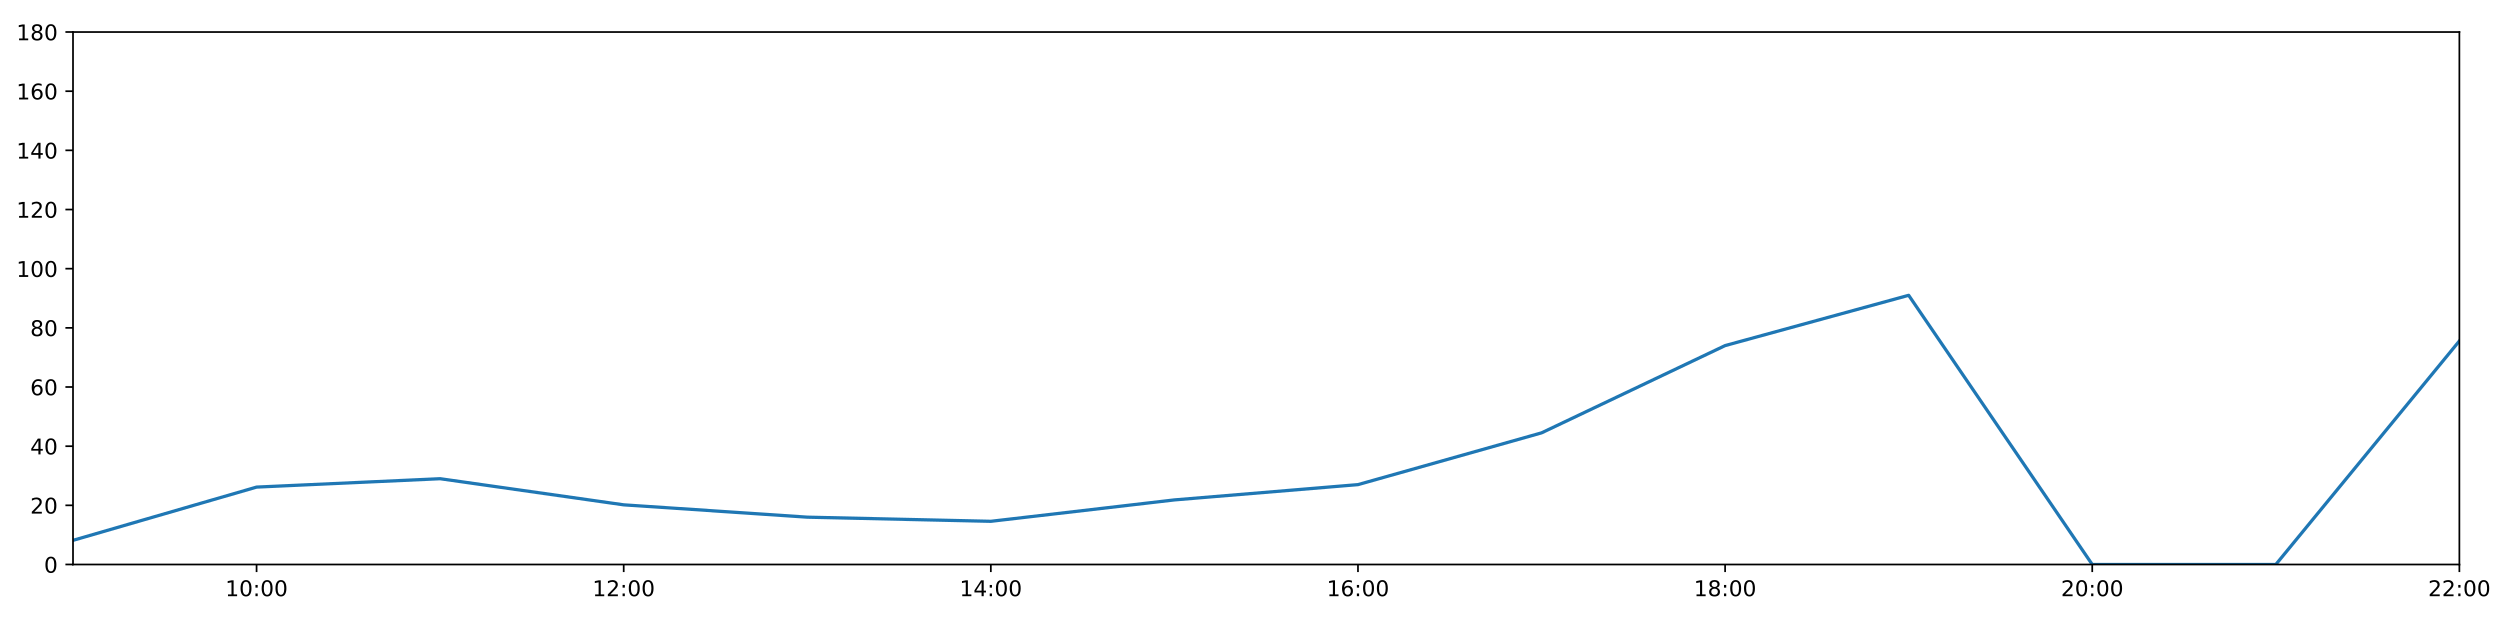
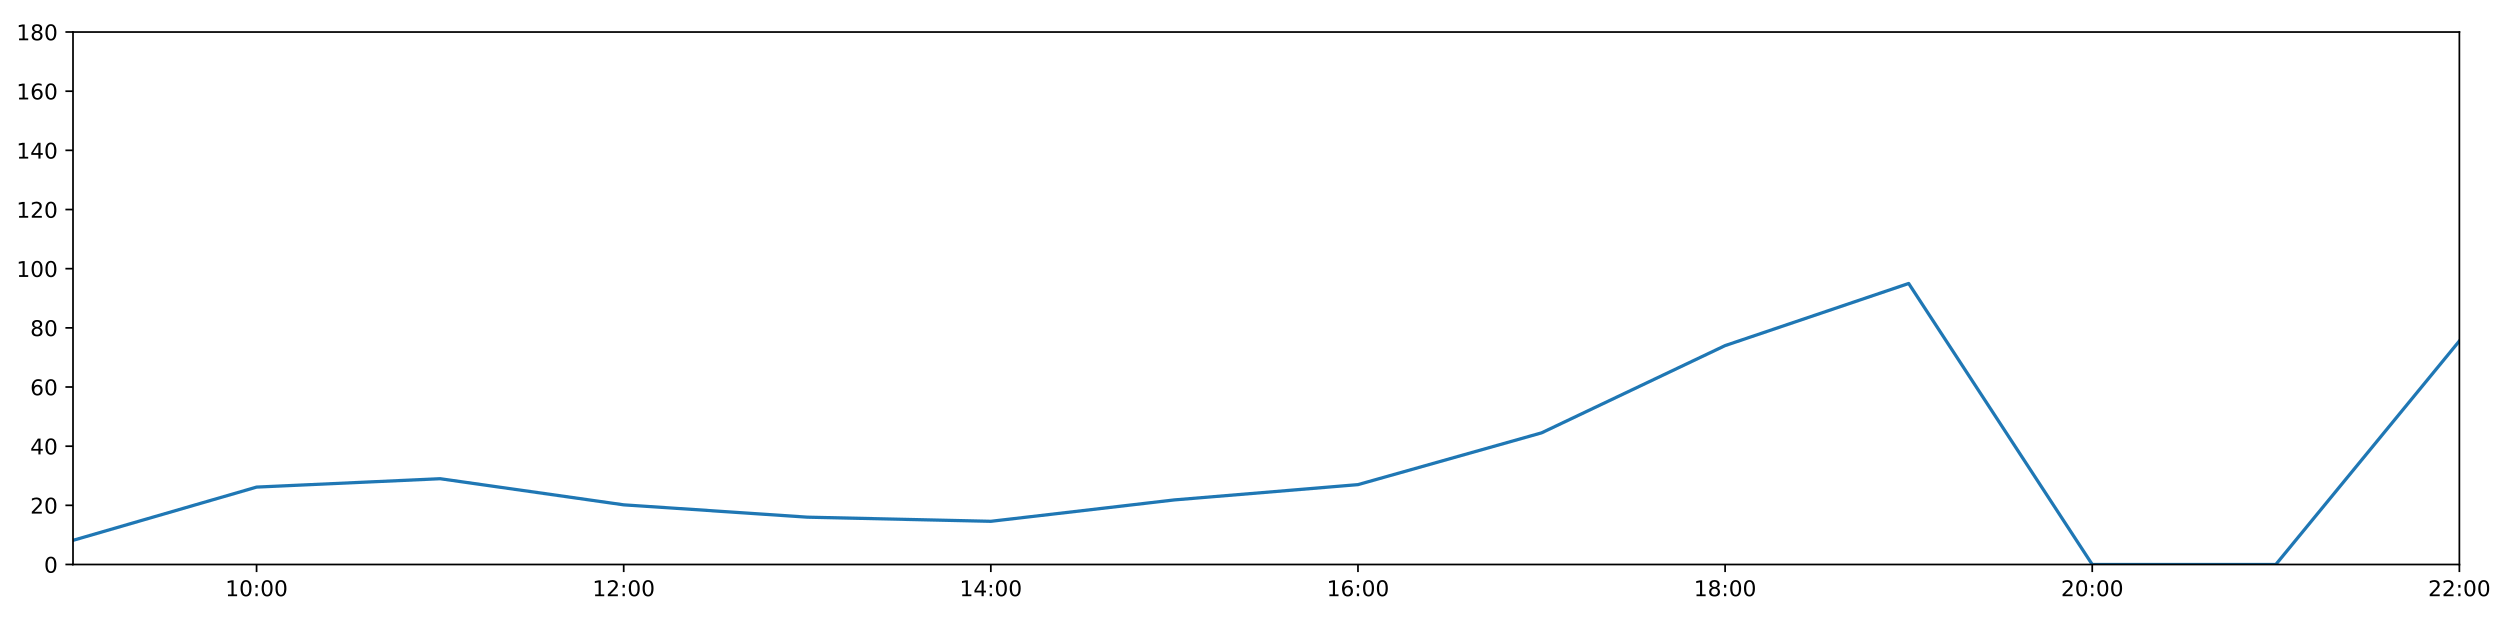
<svg xmlns="http://www.w3.org/2000/svg" xmlns:xlink="http://www.w3.org/1999/xlink" height="288pt" version="1.1" viewBox="0 0 1152 288" width="1152pt">
  <defs>
    <style type="text/css">
*{stroke-linecap:butt;stroke-linejoin:round;}
  </style>
  </defs>
  <g id="figure_1">
    <g id="patch_1">
      <path d="M 0 288  L 1152 288  L 1152 0  L 0 0  z " style="fill:#ffffff;" />
    </g>
    <g id="axes_1">
      <g id="patch_2">
        <path d="M 33.64 260.12  L 1133.28 260.12  L 1133.28 14.76  L 33.64 14.76  z " style="fill:#ffffff;" />
      </g>
      <g id="matplotlib.axis_1">
        <g id="xtick_1">
          <g id="line2d_1">
            <defs>
-               <path d="M 0 0  L 0 3.5  " id="mceef732afb" style="stroke:#000000;stroke-width:0.8;" />
-             </defs>
-             <g>
-               <use style="stroke:#000000;stroke-width:0.8;" x="118.228" xlink:href="#mceef732afb" y="260.12" />
+               <path d="M 0 0  L 0 3.5  " id="m10f4a2d0c2" style="stroke:#000000;stroke-width:0.8;" />
+             </defs>
+             <g>
+               <use style="stroke:#000000;stroke-width:0.8;" x="118.228" xlink:href="#m10f4a2d0c2" y="260.12" />
            </g>
          </g>
          <g id="text_1">
            <defs>
              <path d="M 12.406 8.297  L 28.516 8.297  L 28.516 63.922  L 10.984 60.406  L 10.984 69.391  L 28.422 72.906  L 38.281 72.906  L 38.281 8.297  L 54.391 8.297  L 54.391 0  L 12.406 0  z " id="DejaVuSans-49" />
              <path d="M 31.781 66.406  Q 24.172 66.406 20.328 58.906  Q 16.5 51.422 16.5 36.375  Q 16.5 21.391 20.328 13.891  Q 24.172 6.391 31.781 6.391  Q 39.453 6.391 43.281 13.891  Q 47.125 21.391 47.125 36.375  Q 47.125 51.422 43.281 58.906  Q 39.453 66.406 31.781 66.406  z M 31.781 74.219  Q 44.047 74.219 50.516 64.516  Q 56.984 54.828 56.984 36.375  Q 56.984 17.969 50.516 8.266  Q 44.047 -1.422 31.781 -1.422  Q 19.531 -1.422 13.062 8.266  Q 6.594 17.969 6.594 36.375  Q 6.594 54.828 13.062 64.516  Q 19.531 74.219 31.781 74.219  z " id="DejaVuSans-48" />
              <path d="M 11.719 12.406  L 22.016 12.406  L 22.016 0  L 11.719 0  z M 11.719 51.703  L 22.016 51.703  L 22.016 39.312  L 11.719 39.312  z " id="DejaVuSans-58" />
            </defs>
            <g transform="translate(103.8183 274.7184)scale(0.1 -0.1)">
              <use xlink:href="#DejaVuSans-49" />
              <use x="63.623" xlink:href="#DejaVuSans-48" />
              <use x="127.246" xlink:href="#DejaVuSans-58" />
              <use x="160.938" xlink:href="#DejaVuSans-48" />
              <use x="224.561" xlink:href="#DejaVuSans-48" />
            </g>
          </g>
        </g>
        <g id="xtick_2">
          <g id="line2d_2">
            <g>
-               <use style="stroke:#000000;stroke-width:0.8;" x="287.403" xlink:href="#mceef732afb" y="260.12" />
+               <use style="stroke:#000000;stroke-width:0.8;" x="287.403" xlink:href="#m10f4a2d0c2" y="260.12" />
            </g>
          </g>
          <g id="text_2">
            <defs>
              <path d="M 19.188 8.297  L 53.609 8.297  L 53.609 0  L 7.328 0  L 7.328 8.297  Q 12.938 14.109 22.625 23.891  Q 32.328 33.688 34.812 36.531  Q 39.547 41.844 41.422 45.531  Q 43.312 49.219 43.312 52.781  Q 43.312 58.594 39.234 62.25  Q 35.156 65.922 28.609 65.922  Q 23.969 65.922 18.812 64.312  Q 13.672 62.703 7.812 59.422  L 7.812 69.391  Q 13.766 71.781 18.938 73  Q 24.125 74.219 28.422 74.219  Q 39.75 74.219 46.484 68.547  Q 53.219 62.891 53.219 53.422  Q 53.219 48.922 51.531 44.891  Q 49.859 40.875 45.406 35.406  Q 44.188 33.984 37.641 27.219  Q 31.109 20.453 19.188 8.297  z " id="DejaVuSans-50" />
            </defs>
            <g transform="translate(272.9937 274.7184)scale(0.1 -0.1)">
              <use xlink:href="#DejaVuSans-49" />
              <use x="63.623" xlink:href="#DejaVuSans-50" />
              <use x="127.246" xlink:href="#DejaVuSans-58" />
              <use x="160.938" xlink:href="#DejaVuSans-48" />
              <use x="224.561" xlink:href="#DejaVuSans-48" />
            </g>
          </g>
        </g>
        <g id="xtick_3">
          <g id="line2d_3">
            <g>
-               <use style="stroke:#000000;stroke-width:0.8;" x="456.578" xlink:href="#mceef732afb" y="260.12" />
+               <use style="stroke:#000000;stroke-width:0.8;" x="456.578" xlink:href="#m10f4a2d0c2" y="260.12" />
            </g>
          </g>
          <g id="text_3">
            <defs>
              <path d="M 37.797 64.312  L 12.891 25.391  L 37.797 25.391  z M 35.203 72.906  L 47.609 72.906  L 47.609 25.391  L 58.016 25.391  L 58.016 17.188  L 47.609 17.188  L 47.609 0  L 37.797 0  L 37.797 17.188  L 4.891 17.188  L 4.891 26.703  z " id="DejaVuSans-52" />
            </defs>
            <g transform="translate(442.1691 274.7184)scale(0.1 -0.1)">
              <use xlink:href="#DejaVuSans-49" />
              <use x="63.623" xlink:href="#DejaVuSans-52" />
              <use x="127.246" xlink:href="#DejaVuSans-58" />
              <use x="160.938" xlink:href="#DejaVuSans-48" />
              <use x="224.561" xlink:href="#DejaVuSans-48" />
            </g>
          </g>
        </g>
        <g id="xtick_4">
          <g id="line2d_4">
            <g>
-               <use style="stroke:#000000;stroke-width:0.8;" x="625.754" xlink:href="#mceef732afb" y="260.12" />
+               <use style="stroke:#000000;stroke-width:0.8;" x="625.754" xlink:href="#m10f4a2d0c2" y="260.12" />
            </g>
          </g>
          <g id="text_4">
            <defs>
              <path d="M 33.016 40.375  Q 26.375 40.375 22.484 35.828  Q 18.609 31.297 18.609 23.391  Q 18.609 15.531 22.484 10.953  Q 26.375 6.391 33.016 6.391  Q 39.656 6.391 43.531 10.953  Q 47.406 15.531 47.406 23.391  Q 47.406 31.297 43.531 35.828  Q 39.656 40.375 33.016 40.375  z M 52.594 71.297  L 52.594 62.312  Q 48.875 64.062 45.094 64.984  Q 41.312 65.922 37.594 65.922  Q 27.828 65.922 22.672 59.328  Q 17.531 52.734 16.797 39.406  Q 19.672 43.656 24.016 45.922  Q 28.375 48.188 33.594 48.188  Q 44.578 48.188 50.953 41.516  Q 57.328 34.859 57.328 23.391  Q 57.328 12.156 50.688 5.359  Q 44.047 -1.422 33.016 -1.422  Q 20.359 -1.422 13.672 8.266  Q 6.984 17.969 6.984 36.375  Q 6.984 53.656 15.188 63.938  Q 23.391 74.219 37.203 74.219  Q 40.922 74.219 44.703 73.484  Q 48.484 72.75 52.594 71.297  z " id="DejaVuSans-54" />
            </defs>
            <g transform="translate(611.3445 274.7184)scale(0.1 -0.1)">
              <use xlink:href="#DejaVuSans-49" />
              <use x="63.623" xlink:href="#DejaVuSans-54" />
              <use x="127.246" xlink:href="#DejaVuSans-58" />
              <use x="160.938" xlink:href="#DejaVuSans-48" />
              <use x="224.561" xlink:href="#DejaVuSans-48" />
            </g>
          </g>
        </g>
        <g id="xtick_5">
          <g id="line2d_5">
            <g>
-               <use style="stroke:#000000;stroke-width:0.8;" x="794.929" xlink:href="#mceef732afb" y="260.12" />
+               <use style="stroke:#000000;stroke-width:0.8;" x="794.929" xlink:href="#m10f4a2d0c2" y="260.12" />
            </g>
          </g>
          <g id="text_5">
            <defs>
              <path d="M 31.781 34.625  Q 24.75 34.625 20.719 30.859  Q 16.703 27.094 16.703 20.516  Q 16.703 13.922 20.719 10.156  Q 24.75 6.391 31.781 6.391  Q 38.812 6.391 42.859 10.172  Q 46.922 13.969 46.922 20.516  Q 46.922 27.094 42.891 30.859  Q 38.875 34.625 31.781 34.625  z M 21.922 38.812  Q 15.578 40.375 12.031 44.719  Q 8.5 49.078 8.5 55.328  Q 8.5 64.062 14.719 69.141  Q 20.953 74.219 31.781 74.219  Q 42.672 74.219 48.875 69.141  Q 55.078 64.062 55.078 55.328  Q 55.078 49.078 51.531 44.719  Q 48 40.375 41.703 38.812  Q 48.828 37.156 52.797 32.312  Q 56.781 27.484 56.781 20.516  Q 56.781 9.906 50.312 4.234  Q 43.844 -1.422 31.781 -1.422  Q 19.734 -1.422 13.25 4.234  Q 6.781 9.906 6.781 20.516  Q 6.781 27.484 10.781 32.312  Q 14.797 37.156 21.922 38.812  z M 18.312 54.391  Q 18.312 48.734 21.844 45.562  Q 25.391 42.391 31.781 42.391  Q 38.141 42.391 41.719 45.562  Q 45.312 48.734 45.312 54.391  Q 45.312 60.062 41.719 63.234  Q 38.141 66.406 31.781 66.406  Q 25.391 66.406 21.844 63.234  Q 18.312 60.062 18.312 54.391  z " id="DejaVuSans-56" />
            </defs>
            <g transform="translate(780.5199 274.7184)scale(0.1 -0.1)">
              <use xlink:href="#DejaVuSans-49" />
              <use x="63.623" xlink:href="#DejaVuSans-56" />
              <use x="127.246" xlink:href="#DejaVuSans-58" />
              <use x="160.938" xlink:href="#DejaVuSans-48" />
              <use x="224.561" xlink:href="#DejaVuSans-48" />
            </g>
          </g>
        </g>
        <g id="xtick_6">
          <g id="line2d_6">
            <g>
-               <use style="stroke:#000000;stroke-width:0.8;" x="964.105" xlink:href="#mceef732afb" y="260.12" />
+               <use style="stroke:#000000;stroke-width:0.8;" x="964.105" xlink:href="#m10f4a2d0c2" y="260.12" />
            </g>
          </g>
          <g id="text_6">
            <g transform="translate(949.6952 274.7184)scale(0.1 -0.1)">
              <use xlink:href="#DejaVuSans-50" />
              <use x="63.623" xlink:href="#DejaVuSans-48" />
              <use x="127.246" xlink:href="#DejaVuSans-58" />
              <use x="160.938" xlink:href="#DejaVuSans-48" />
              <use x="224.561" xlink:href="#DejaVuSans-48" />
            </g>
          </g>
        </g>
        <g id="xtick_7">
          <g id="line2d_7">
            <g>
-               <use style="stroke:#000000;stroke-width:0.8;" x="1133.28" xlink:href="#mceef732afb" y="260.12" />
+               <use style="stroke:#000000;stroke-width:0.8;" x="1133.28" xlink:href="#m10f4a2d0c2" y="260.12" />
            </g>
          </g>
          <g id="text_7">
            <g transform="translate(1118.871 274.7184)scale(0.1 -0.1)">
              <use xlink:href="#DejaVuSans-50" />
              <use x="63.623" xlink:href="#DejaVuSans-50" />
              <use x="127.246" xlink:href="#DejaVuSans-58" />
              <use x="160.938" xlink:href="#DejaVuSans-48" />
              <use x="224.561" xlink:href="#DejaVuSans-48" />
            </g>
          </g>
        </g>
      </g>
      <g id="matplotlib.axis_2">
        <g id="ytick_1">
          <g id="line2d_8">
            <defs>
-               <path d="M 0 0  L -3.5 0  " id="md17e062e04" style="stroke:#000000;stroke-width:0.8;" />
-             </defs>
-             <g>
-               <use style="stroke:#000000;stroke-width:0.8;" x="33.64" xlink:href="#md17e062e04" y="260.12" />
+               <path d="M 0 0  L -3.5 0  " id="m17b8f260e7" style="stroke:#000000;stroke-width:0.8;" />
+             </defs>
+             <g>
+               <use style="stroke:#000000;stroke-width:0.8;" x="33.64" xlink:href="#m17b8f260e7" y="260.12" />
            </g>
          </g>
          <g id="text_8">
            <g transform="translate(20.2775 263.9192)scale(0.1 -0.1)">
              <use xlink:href="#DejaVuSans-48" />
            </g>
          </g>
        </g>
        <g id="ytick_2">
          <g id="line2d_9">
            <g>
-               <use style="stroke:#000000;stroke-width:0.8;" x="33.64" xlink:href="#md17e062e04" y="232.858" />
+               <use style="stroke:#000000;stroke-width:0.8;" x="33.64" xlink:href="#m17b8f260e7" y="232.858" />
            </g>
          </g>
          <g id="text_9">
            <g transform="translate(13.915 236.657)scale(0.1 -0.1)">
              <use xlink:href="#DejaVuSans-50" />
              <use x="63.623" xlink:href="#DejaVuSans-48" />
            </g>
          </g>
        </g>
        <g id="ytick_3">
          <g id="line2d_10">
            <g>
-               <use style="stroke:#000000;stroke-width:0.8;" x="33.64" xlink:href="#md17e062e04" y="205.596" />
+               <use style="stroke:#000000;stroke-width:0.8;" x="33.64" xlink:href="#m17b8f260e7" y="205.596" />
            </g>
          </g>
          <g id="text_10">
            <g transform="translate(13.915 209.3948)scale(0.1 -0.1)">
              <use xlink:href="#DejaVuSans-52" />
              <use x="63.623" xlink:href="#DejaVuSans-48" />
            </g>
          </g>
        </g>
        <g id="ytick_4">
          <g id="line2d_11">
            <g>
-               <use style="stroke:#000000;stroke-width:0.8;" x="33.64" xlink:href="#md17e062e04" y="178.333" />
+               <use style="stroke:#000000;stroke-width:0.8;" x="33.64" xlink:href="#m17b8f260e7" y="178.333" />
            </g>
          </g>
          <g id="text_11">
            <g transform="translate(13.915 182.1326)scale(0.1 -0.1)">
              <use xlink:href="#DejaVuSans-54" />
              <use x="63.623" xlink:href="#DejaVuSans-48" />
            </g>
          </g>
        </g>
        <g id="ytick_5">
          <g id="line2d_12">
            <g>
-               <use style="stroke:#000000;stroke-width:0.8;" x="33.64" xlink:href="#md17e062e04" y="151.071" />
+               <use style="stroke:#000000;stroke-width:0.8;" x="33.64" xlink:href="#m17b8f260e7" y="151.071" />
            </g>
          </g>
          <g id="text_12">
            <g transform="translate(13.915 154.8703)scale(0.1 -0.1)">
              <use xlink:href="#DejaVuSans-56" />
              <use x="63.623" xlink:href="#DejaVuSans-48" />
            </g>
          </g>
        </g>
        <g id="ytick_6">
          <g id="line2d_13">
            <g>
-               <use style="stroke:#000000;stroke-width:0.8;" x="33.64" xlink:href="#md17e062e04" y="123.809" />
+               <use style="stroke:#000000;stroke-width:0.8;" x="33.64" xlink:href="#m17b8f260e7" y="123.809" />
            </g>
          </g>
          <g id="text_13">
            <g transform="translate(7.5525 127.6081)scale(0.1 -0.1)">
              <use xlink:href="#DejaVuSans-49" />
              <use x="63.623" xlink:href="#DejaVuSans-48" />
              <use x="127.246" xlink:href="#DejaVuSans-48" />
            </g>
          </g>
        </g>
        <g id="ytick_7">
          <g id="line2d_14">
            <g>
-               <use style="stroke:#000000;stroke-width:0.8;" x="33.64" xlink:href="#md17e062e04" y="96.547" />
+               <use style="stroke:#000000;stroke-width:0.8;" x="33.64" xlink:href="#m17b8f260e7" y="96.547" />
            </g>
          </g>
          <g id="text_14">
            <g transform="translate(7.5525 100.3459)scale(0.1 -0.1)">
              <use xlink:href="#DejaVuSans-49" />
              <use x="63.623" xlink:href="#DejaVuSans-50" />
              <use x="127.246" xlink:href="#DejaVuSans-48" />
            </g>
          </g>
        </g>
        <g id="ytick_8">
          <g id="line2d_15">
            <g>
-               <use style="stroke:#000000;stroke-width:0.8;" x="33.64" xlink:href="#md17e062e04" y="69.284" />
+               <use style="stroke:#000000;stroke-width:0.8;" x="33.64" xlink:href="#m17b8f260e7" y="69.284" />
            </g>
          </g>
          <g id="text_15">
            <g transform="translate(7.5525 73.08366)scale(0.1 -0.1)">
              <use xlink:href="#DejaVuSans-49" />
              <use x="63.623" xlink:href="#DejaVuSans-52" />
              <use x="127.246" xlink:href="#DejaVuSans-48" />
            </g>
          </g>
        </g>
        <g id="ytick_9">
          <g id="line2d_16">
            <g>
-               <use style="stroke:#000000;stroke-width:0.8;" x="33.64" xlink:href="#md17e062e04" y="42.022" />
+               <use style="stroke:#000000;stroke-width:0.8;" x="33.64" xlink:href="#m17b8f260e7" y="42.022" />
            </g>
          </g>
          <g id="text_16">
            <g transform="translate(7.5525 45.82144)scale(0.1 -0.1)">
              <use xlink:href="#DejaVuSans-49" />
              <use x="63.623" xlink:href="#DejaVuSans-54" />
              <use x="127.246" xlink:href="#DejaVuSans-48" />
            </g>
          </g>
        </g>
        <g id="ytick_10">
          <g id="line2d_17">
            <g>
-               <use style="stroke:#000000;stroke-width:0.8;" x="33.64" xlink:href="#md17e062e04" y="14.76" />
+               <use style="stroke:#000000;stroke-width:0.8;" x="33.64" xlink:href="#m17b8f260e7" y="14.76" />
            </g>
          </g>
          <g id="text_17">
            <g transform="translate(7.5525 18.55922)scale(0.1 -0.1)">
              <use xlink:href="#DejaVuSans-49" />
              <use x="63.623" xlink:href="#DejaVuSans-56" />
              <use x="127.246" xlink:href="#DejaVuSans-48" />
            </g>
          </g>
        </g>
      </g>
      <g id="line2d_18">
-         <path clip-path="url(#paf1dda4c07)" d="M 33.64 248.988  L 118.228 224.452  L 202.815 220.59  L 287.403 232.631  L 371.991 238.31  L 456.578 240.219  L 541.166 230.359  L 625.754 223.316  L 710.342 199.462  L 794.929 159.25  L 879.517 136.077  L 964.105 260.12  L 1048.692 260.12  L 1133.28 157.108  " style="fill:none;stroke:#1f77b4;stroke-linecap:square;stroke-width:1.5;" />
+         <path clip-path="url(#pf3cb37ed9b)" d="M 33.64 248.988  L 118.228 224.452  L 202.815 220.59  L 287.403 232.631  L 371.991 238.31  L 456.578 240.219  L 541.166 230.359  L 625.754 223.316  L 710.342 199.462  L 794.929 159.25  L 879.517 130.624  L 964.105 260.12  L 1048.692 260.12  L 1133.28 157.108  " style="fill:none;stroke:#1f77b4;stroke-linecap:square;stroke-width:1.5;" />
      </g>
      <g id="patch_3">
        <path d="M 33.64 260.12  L 33.64 14.76  " style="fill:none;stroke:#000000;stroke-linecap:square;stroke-linejoin:miter;stroke-width:0.8;" />
      </g>
      <g id="patch_4">
        <path d="M 1133.28 260.12  L 1133.28 14.76  " style="fill:none;stroke:#000000;stroke-linecap:square;stroke-linejoin:miter;stroke-width:0.8;" />
      </g>
      <g id="patch_5">
        <path d="M 33.64 260.12  L 1133.28 260.12  " style="fill:none;stroke:#000000;stroke-linecap:square;stroke-linejoin:miter;stroke-width:0.8;" />
      </g>
      <g id="patch_6">
        <path d="M 33.64 14.76  L 1133.28 14.76  " style="fill:none;stroke:#000000;stroke-linecap:square;stroke-linejoin:miter;stroke-width:0.8;" />
      </g>
    </g>
  </g>
  <defs>
-     <clipPath id="paf1dda4c07">
+     <clipPath id="pf3cb37ed9b">
      <rect height="245.36" width="1099.64" x="33.64" y="14.76" />
    </clipPath>
  </defs>
</svg>
